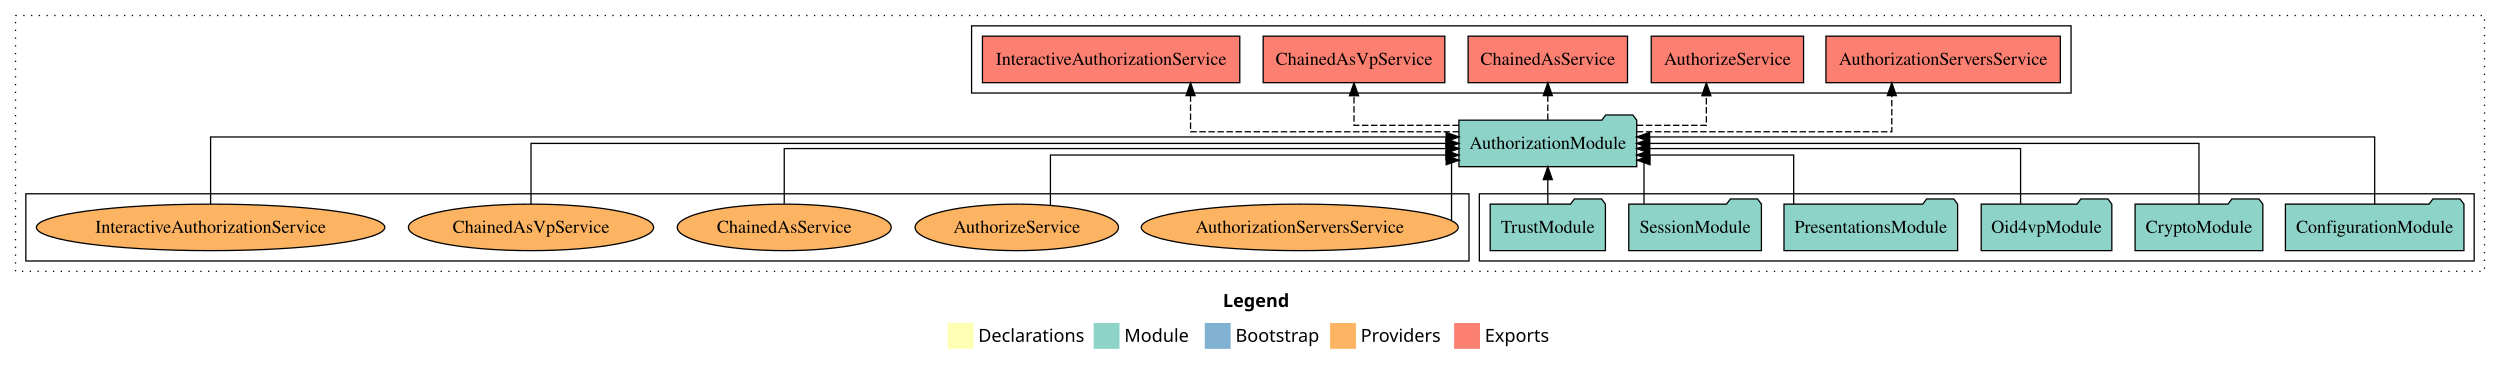
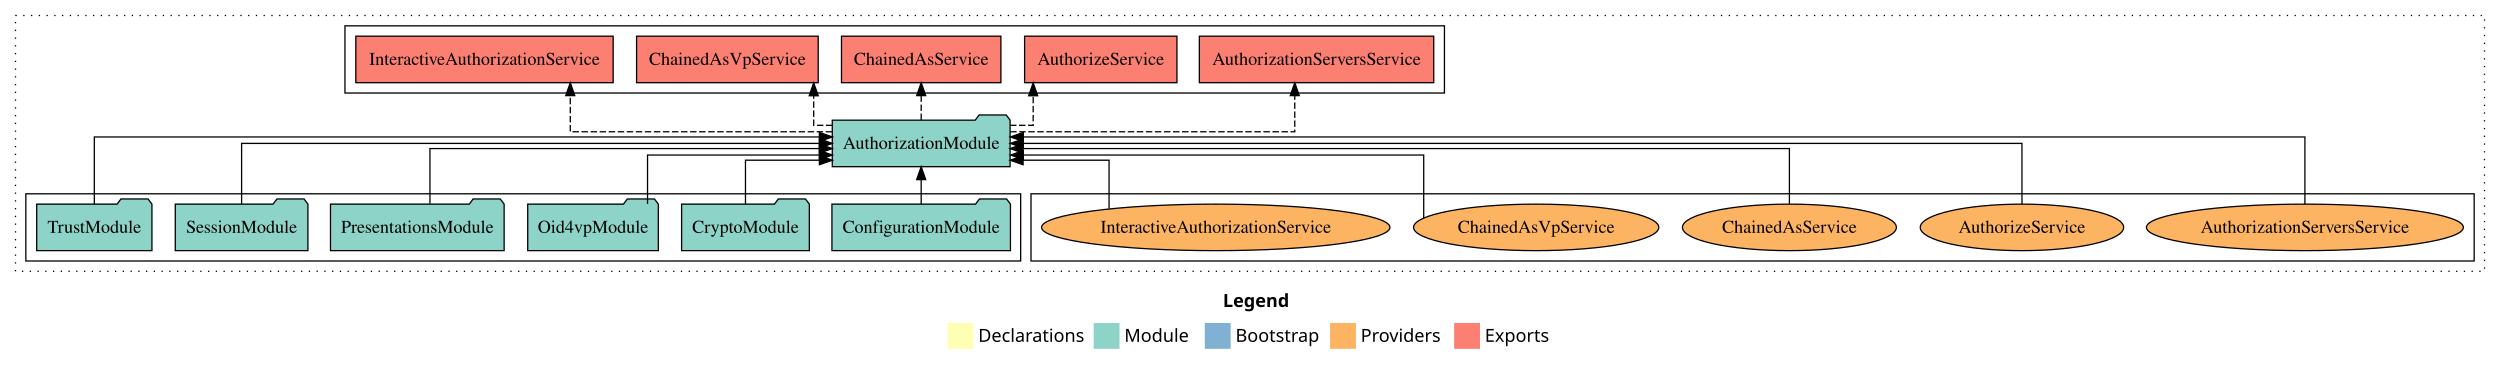
<svg xmlns="http://www.w3.org/2000/svg" width="1935pt" height="284pt" viewBox="0.00 0.00 1935.00 284.00">
  <g id="graph0" class="graph" transform="scale(1 1) rotate(0) translate(4 280)">
    <polygon fill="white" stroke="transparent" points="-4,4 -4,-280 1931,-280 1931,4 -4,4" />
    <text text-anchor="start" x="942.51" y="-42.4" font-family="Times-12" font-weight="bold" font-size="14.00">Legend</text>
    <polygon fill="#ffffb3" stroke="transparent" points="729.5,-10 729.5,-30 749.5,-30 749.5,-10 729.5,-10" />
    <text text-anchor="start" x="753.13" y="-15.4" font-family="Times-12" font-size="14.00">  Declarations</text>
    <polygon fill="#8dd3c7" stroke="transparent" points="842.5,-10 842.5,-30 862.5,-30 862.5,-10 842.5,-10" />
    <text text-anchor="start" x="866.23" y="-15.4" font-family="Times-12" font-size="14.00">  Module</text>
    <polygon fill="#80b1d3" stroke="transparent" points="928.5,-10 928.5,-30 948.5,-30 948.5,-10 928.5,-10" />
    <text text-anchor="start" x="952.28" y="-15.4" font-family="Times-12" font-size="14.00">  Bootstrap</text>
    <polygon fill="#fdb462" stroke="transparent" points="1025.5,-10 1025.5,-30 1045.5,-30 1045.5,-10 1025.5,-10" />
    <text text-anchor="start" x="1049.17" y="-15.4" font-family="Times-12" font-size="14.00">  Providers</text>
    <polygon fill="#fb8072" stroke="transparent" points="1121.5,-10 1121.5,-30 1141.5,-30 1141.5,-10 1121.5,-10" />
    <text text-anchor="start" x="1145.23" y="-15.4" font-family="Times-12" font-size="14.00">  Exports</text>
    <g id="clust1" class="cluster">
      <polygon fill="none" stroke="black" stroke-dasharray="1,5" points="8,-70 8,-268 1919,-268 1919,-70 8,-70" />
    </g>
    <g id="clust4" class="cluster">
-       <polygon fill="none" stroke="black" points="748,-208 748,-260 1599,-260 1599,-208 748,-208" />
+       <polygon fill="none" stroke="black" points="263,-208 263,-260 1114,-260 1114,-208 263,-208" />
+     </g>
+     <g id="clust6" class="cluster">
+       <polygon fill="none" stroke="black" points="794,-78 794,-130 1911,-130 1911,-78 794,-78" />
    </g>
    <g id="clust3" class="cluster">
-       <polygon fill="none" stroke="black" points="1141,-78 1141,-130 1911,-130 1911,-78 1141,-78" />
-     </g>
-     <g id="clust6" class="cluster">
-       <polygon fill="none" stroke="black" points="16,-78 16,-130 1133,-130 1133,-78 16,-78" />
+       <polygon fill="none" stroke="black" points="16,-78 16,-130 786,-130 786,-78 16,-78" />
    </g>
    <g id="node1" class="node">
-       <polygon fill="#8dd3c7" stroke="black" points="1903.09,-122 1900.09,-126 1879.09,-126 1876.09,-122 1764.91,-122 1764.91,-86 1903.09,-86 1903.09,-122" />
-       <text text-anchor="middle" x="1834" y="-99.8" font-family="Times,serif" font-size="14.00">ConfigurationModule</text>
+       <polygon fill="#8dd3c7" stroke="black" points="778.09,-122 775.09,-126 754.09,-126 751.09,-122 639.91,-122 639.91,-86 778.09,-86 778.09,-122" />
+       <text text-anchor="middle" x="709" y="-99.8" font-family="Times,serif" font-size="14.00">ConfigurationModule</text>
    </g>
    <g id="node7" class="node">
-       <polygon fill="#8dd3c7" stroke="black" points="1262.81,-187 1259.81,-191 1238.81,-191 1235.81,-187 1125.19,-187 1125.19,-151 1262.81,-151 1262.81,-187" />
-       <text text-anchor="middle" x="1194" y="-164.8" font-family="Times,serif" font-size="14.00">AuthorizationModule</text>
+       <polygon fill="#8dd3c7" stroke="black" points="777.81,-187 774.81,-191 753.81,-191 750.81,-187 640.19,-187 640.19,-151 777.81,-151 777.81,-187" />
+       <text text-anchor="middle" x="709" y="-164.8" font-family="Times,serif" font-size="14.00">AuthorizationModule</text>
    </g>
    <g id="edge1" class="edge">
-       <path fill="none" stroke="black" d="M1834,-122.03C1834,-142.77 1834,-174 1834,-174 1834,-174 1272.79,-174 1272.79,-174" />
-       <polygon fill="black" stroke="black" points="1272.8,-170.5 1262.79,-174 1272.79,-177.5 1272.8,-170.5" />
+       <path fill="none" stroke="black" d="M709,-122.11C709,-122.11 709,-140.99 709,-140.99" />
+       <polygon fill="black" stroke="black" points="705.5,-140.99 709,-150.99 712.5,-140.99 705.5,-140.99" />
    </g>
    <g id="node2" class="node">
-       <polygon fill="#8dd3c7" stroke="black" points="1747.44,-122 1744.44,-126 1723.44,-126 1720.44,-122 1648.56,-122 1648.56,-86 1747.44,-86 1747.44,-122" />
-       <text text-anchor="middle" x="1698" y="-99.8" font-family="Times,serif" font-size="14.00">CryptoModule</text>
+       <polygon fill="#8dd3c7" stroke="black" points="622.44,-122 619.44,-126 598.44,-126 595.44,-122 523.56,-122 523.56,-86 622.44,-86 622.44,-122" />
+       <text text-anchor="middle" x="573" y="-99.8" font-family="Times,serif" font-size="14.00">CryptoModule</text>
    </g>
    <g id="edge2" class="edge">
-       <path fill="none" stroke="black" d="M1698,-122.11C1698,-141.34 1698,-169 1698,-169 1698,-169 1272.76,-169 1272.76,-169" />
-       <polygon fill="black" stroke="black" points="1272.76,-165.5 1262.76,-169 1272.76,-172.5 1272.76,-165.5" />
+       <path fill="none" stroke="black" d="M573,-122.19C573,-137.18 573,-156 573,-156 573,-156 630.2,-156 630.2,-156" />
+       <polygon fill="black" stroke="black" points="630.2,-159.5 640.2,-156 630.2,-152.5 630.2,-159.5" />
    </g>
    <g id="node3" class="node">
-       <polygon fill="#8dd3c7" stroke="black" points="1630.55,-122 1627.55,-126 1606.55,-126 1603.55,-122 1529.45,-122 1529.45,-86 1630.55,-86 1630.55,-122" />
-       <text text-anchor="middle" x="1580" y="-99.8" font-family="Times,serif" font-size="14.00">Oid4vpModule</text>
+       <polygon fill="#8dd3c7" stroke="black" points="505.55,-122 502.55,-126 481.55,-126 478.55,-122 404.45,-122 404.45,-86 505.55,-86 505.55,-122" />
+       <text text-anchor="middle" x="455" y="-99.8" font-family="Times,serif" font-size="14.00">Oid4vpModule</text>
    </g>
    <g id="edge3" class="edge">
-       <path fill="none" stroke="black" d="M1559.92,-122.3C1559.92,-140.27 1559.92,-165 1559.92,-165 1559.92,-165 1272.83,-165 1272.83,-165" />
-       <polygon fill="black" stroke="black" points="1272.83,-161.5 1262.83,-165 1272.83,-168.5 1272.83,-161.5" />
+       <path fill="none" stroke="black" d="M497.19,-122.03C497.19,-138.4 497.19,-160 497.19,-160 497.19,-160 630.23,-160 630.23,-160" />
+       <polygon fill="black" stroke="black" points="630.23,-163.5 640.23,-160 630.23,-156.5 630.23,-163.5" />
    </g>
    <g id="node4" class="node">
-       <polygon fill="#8dd3c7" stroke="black" points="1511.2,-122 1508.2,-126 1487.2,-126 1484.2,-122 1376.8,-122 1376.8,-86 1511.2,-86 1511.2,-122" />
-       <text text-anchor="middle" x="1444" y="-99.8" font-family="Times,serif" font-size="14.00">PresentationsModule</text>
+       <polygon fill="#8dd3c7" stroke="black" points="386.2,-122 383.2,-126 362.2,-126 359.2,-122 251.8,-122 251.8,-86 386.2,-86 386.2,-122" />
+       <text text-anchor="middle" x="319" y="-99.8" font-family="Times,serif" font-size="14.00">PresentationsModule</text>
    </g>
    <g id="edge4" class="edge">
-       <path fill="none" stroke="black" d="M1384.31,-122.03C1384.31,-138.4 1384.31,-160 1384.31,-160 1384.31,-160 1272.71,-160 1272.71,-160" />
-       <polygon fill="black" stroke="black" points="1272.71,-156.5 1262.71,-160 1272.71,-163.5 1272.71,-156.5" />
+       <path fill="none" stroke="black" d="M328.78,-122.3C328.78,-140.27 328.78,-165 328.78,-165 328.78,-165 630.14,-165 630.14,-165" />
+       <polygon fill="black" stroke="black" points="630.14,-168.5 640.14,-165 630.14,-161.5 630.14,-168.5" />
    </g>
    <g id="node5" class="node">
-       <polygon fill="#8dd3c7" stroke="black" points="1359.33,-122 1356.33,-126 1335.33,-126 1332.33,-122 1256.67,-122 1256.67,-86 1359.33,-86 1359.33,-122" />
-       <text text-anchor="middle" x="1308" y="-99.8" font-family="Times,serif" font-size="14.00">SessionModule</text>
+       <polygon fill="#8dd3c7" stroke="black" points="234.33,-122 231.33,-126 210.33,-126 207.33,-122 131.67,-122 131.67,-86 234.33,-86 234.33,-122" />
+       <text text-anchor="middle" x="183" y="-99.8" font-family="Times,serif" font-size="14.00">SessionModule</text>
    </g>
    <g id="edge5" class="edge">
-       <path fill="none" stroke="black" d="M1268.46,-122.19C1268.46,-137.18 1268.46,-156 1268.46,-156 1268.46,-156 1267.93,-156 1267.93,-156" />
-       <polygon fill="black" stroke="black" points="1273.11,-152.5 1263.11,-156 1273.11,-159.5 1273.11,-152.5" />
+       <path fill="none" stroke="black" d="M183,-122.11C183,-141.34 183,-169 183,-169 183,-169 630.23,-169 630.23,-169" />
+       <polygon fill="black" stroke="black" points="630.23,-172.5 640.23,-169 630.23,-165.5 630.23,-172.5" />
    </g>
    <g id="node6" class="node">
-       <polygon fill="#8dd3c7" stroke="black" points="1238.6,-122 1235.6,-126 1214.6,-126 1211.6,-122 1149.4,-122 1149.4,-86 1238.6,-86 1238.6,-122" />
-       <text text-anchor="middle" x="1194" y="-99.8" font-family="Times,serif" font-size="14.00">TrustModule</text>
+       <polygon fill="#8dd3c7" stroke="black" points="113.6,-122 110.6,-126 89.6,-126 86.6,-122 24.4,-122 24.4,-86 113.6,-86 113.6,-122" />
+       <text text-anchor="middle" x="69" y="-99.8" font-family="Times,serif" font-size="14.00">TrustModule</text>
    </g>
    <g id="edge6" class="edge">
-       <path fill="none" stroke="black" d="M1194,-122.11C1194,-122.11 1194,-140.99 1194,-140.99" />
-       <polygon fill="black" stroke="black" points="1190.5,-140.99 1194,-150.99 1197.5,-140.99 1190.5,-140.99" />
+       <path fill="none" stroke="black" d="M69,-122.03C69,-142.77 69,-174 69,-174 69,-174 630.21,-174 630.21,-174" />
+       <polygon fill="black" stroke="black" points="630.21,-177.5 640.21,-174 630.2,-170.5 630.21,-177.5" />
    </g>
    <g id="node8" class="node">
-       <polygon fill="#fb8072" stroke="black" points="1590.71,-252 1409.29,-252 1409.29,-216 1590.71,-216 1590.71,-252" />
-       <text text-anchor="middle" x="1500" y="-229.8" font-family="Times,serif" font-size="14.00">AuthorizationServersService </text>
+       <polygon fill="#fb8072" stroke="black" points="1105.71,-252 924.29,-252 924.29,-216 1105.71,-216 1105.71,-252" />
+       <text text-anchor="middle" x="1015" y="-229.8" font-family="Times,serif" font-size="14.00">AuthorizationServersService </text>
    </g>
    <g id="edge7" class="edge">
-       <path fill="none" stroke="black" stroke-dasharray="5,2" d="M1262.91,-178C1341.8,-178 1460.25,-178 1460.25,-178 1460.25,-178 1460.25,-205.97 1460.25,-205.97" />
-       <polygon fill="black" stroke="black" points="1456.75,-205.97 1460.25,-215.97 1463.75,-205.97 1456.75,-205.97" />
+       <path fill="none" stroke="black" stroke-dasharray="5,2" d="M777.89,-178C863.42,-178 998.15,-178 998.15,-178 998.15,-178 998.15,-205.97 998.15,-205.97" />
+       <polygon fill="black" stroke="black" points="994.65,-205.97 998.15,-215.97 1001.65,-205.97 994.65,-205.97" />
    </g>
    <g id="node9" class="node">
-       <polygon fill="#fb8072" stroke="black" points="1391.96,-252 1274.04,-252 1274.04,-216 1391.96,-216 1391.96,-252" />
-       <text text-anchor="middle" x="1333" y="-229.8" font-family="Times,serif" font-size="14.00">AuthorizeService </text>
+       <polygon fill="#fb8072" stroke="black" points="906.96,-252 789.04,-252 789.04,-216 906.96,-216 906.96,-252" />
+       <text text-anchor="middle" x="848" y="-229.8" font-family="Times,serif" font-size="14.00">AuthorizeService </text>
    </g>
    <g id="edge8" class="edge">
-       <path fill="none" stroke="black" stroke-dasharray="5,2" d="M1262.89,-183C1290.87,-183 1316.72,-183 1316.72,-183 1316.72,-183 1316.72,-205.88 1316.72,-205.88" />
-       <polygon fill="black" stroke="black" points="1313.22,-205.88 1316.72,-215.88 1320.22,-205.88 1313.22,-205.88" />
+       <path fill="none" stroke="black" stroke-dasharray="5,2" d="M777.72,-183C788.24,-183 795.68,-183 795.68,-183 795.68,-183 795.68,-205.88 795.68,-205.88" />
+       <polygon fill="black" stroke="black" points="792.18,-205.88 795.68,-215.88 799.18,-205.88 792.18,-205.88" />
    </g>
    <g id="node10" class="node">
-       <polygon fill="#fb8072" stroke="black" points="1255.69,-252 1132.31,-252 1132.31,-216 1255.69,-216 1255.69,-252" />
-       <text text-anchor="middle" x="1194" y="-229.8" font-family="Times,serif" font-size="14.00">ChainedAsService </text>
+       <polygon fill="#fb8072" stroke="black" points="770.69,-252 647.31,-252 647.31,-216 770.69,-216 770.69,-252" />
+       <text text-anchor="middle" x="709" y="-229.8" font-family="Times,serif" font-size="14.00">ChainedAsService </text>
    </g>
    <g id="edge9" class="edge">
-       <path fill="none" stroke="black" stroke-dasharray="5,2" d="M1194,-187.11C1194,-187.11 1194,-205.99 1194,-205.99" />
-       <polygon fill="black" stroke="black" points="1190.5,-205.99 1194,-215.99 1197.5,-205.99 1190.5,-205.99" />
+       <path fill="none" stroke="black" stroke-dasharray="5,2" d="M709,-187.11C709,-187.11 709,-205.99 709,-205.99" />
+       <polygon fill="black" stroke="black" points="705.5,-205.99 709,-215.99 712.5,-205.99 705.5,-205.99" />
    </g>
    <g id="node11" class="node">
-       <polygon fill="#fb8072" stroke="black" points="1114.29,-252 973.71,-252 973.71,-216 1114.29,-216 1114.29,-252" />
-       <text text-anchor="middle" x="1044" y="-229.8" font-family="Times,serif" font-size="14.00">ChainedAsVpService </text>
+       <polygon fill="#fb8072" stroke="black" points="629.29,-252 488.71,-252 488.71,-216 629.29,-216 629.29,-252" />
+       <text text-anchor="middle" x="559" y="-229.8" font-family="Times,serif" font-size="14.00">ChainedAsVpService </text>
    </g>
    <g id="edge10" class="edge">
-       <path fill="none" stroke="black" stroke-dasharray="5,2" d="M1125.15,-183C1085.71,-183 1044,-183 1044,-183 1044,-183 1044,-205.88 1044,-205.88" />
-       <polygon fill="black" stroke="black" points="1040.5,-205.88 1044,-215.88 1047.5,-205.88 1040.5,-205.88" />
+       <path fill="none" stroke="black" stroke-dasharray="5,2" d="M640.3,-183C631.68,-183 625.81,-183 625.81,-183 625.81,-183 625.81,-205.88 625.81,-205.88" />
+       <polygon fill="black" stroke="black" points="622.31,-205.88 625.81,-215.88 629.31,-205.88 622.31,-205.88" />
    </g>
    <g id="node12" class="node">
-       <polygon fill="#fb8072" stroke="black" points="955.59,-252 756.41,-252 756.41,-216 955.59,-216 955.59,-252" />
-       <text text-anchor="middle" x="856" y="-229.8" font-family="Times,serif" font-size="14.00">InteractiveAuthorizationService </text>
+       <polygon fill="#fb8072" stroke="black" points="470.59,-252 271.41,-252 271.41,-216 470.59,-216 470.59,-252" />
+       <text text-anchor="middle" x="371" y="-229.8" font-family="Times,serif" font-size="14.00">InteractiveAuthorizationService </text>
    </g>
    <g id="edge11" class="edge">
-       <path fill="none" stroke="black" stroke-dasharray="5,2" d="M1125.29,-178C1043.4,-178 917.48,-178 917.48,-178 917.48,-178 917.48,-205.97 917.48,-205.97" />
-       <polygon fill="black" stroke="black" points="913.98,-205.97 917.48,-215.97 920.98,-205.97 913.98,-205.97" />
+       <path fill="none" stroke="black" stroke-dasharray="5,2" d="M640.11,-178C559.64,-178 437.39,-178 437.39,-178 437.39,-178 437.39,-205.97 437.39,-205.97" />
+       <polygon fill="black" stroke="black" points="433.89,-205.97 437.39,-215.97 440.89,-205.97 433.89,-205.97" />
    </g>
    <g id="node13" class="node">
-       <ellipse fill="#fdb462" stroke="black" cx="1002" cy="-104" rx="122.67" ry="18" />
-       <text text-anchor="middle" x="1002" y="-99.8" font-family="Times,serif" font-size="14.00">AuthorizationServersService</text>
+       <ellipse fill="#fdb462" stroke="black" cx="1780" cy="-104" rx="122.67" ry="18" />
+       <text text-anchor="middle" x="1780" y="-99.8" font-family="Times,serif" font-size="14.00">AuthorizationServersService</text>
    </g>
    <g id="edge12" class="edge">
-       <path fill="none" stroke="black" d="M1119.49,-109.18C1119.49,-122.33 1119.49,-156 1119.49,-156 1119.49,-156 1120.07,-156 1120.07,-156" />
-       <polygon fill="black" stroke="black" points="1115.34,-159.5 1125.34,-156 1115.34,-152.5 1115.34,-159.5" />
+       <path fill="none" stroke="black" d="M1780,-122.03C1780,-142.77 1780,-174 1780,-174 1780,-174 788.04,-174 788.04,-174" />
+       <polygon fill="black" stroke="black" points="788.04,-170.5 778.04,-174 788.04,-177.5 788.04,-170.5" />
    </g>
    <g id="node14" class="node">
-       <ellipse fill="#fdb462" stroke="black" cx="783" cy="-104" rx="78.71" ry="18" />
-       <text text-anchor="middle" x="783" y="-99.8" font-family="Times,serif" font-size="14.00">AuthorizeService</text>
+       <ellipse fill="#fdb462" stroke="black" cx="1561" cy="-104" rx="78.71" ry="18" />
+       <text text-anchor="middle" x="1561" y="-99.8" font-family="Times,serif" font-size="14.00">AuthorizeService</text>
    </g>
    <g id="edge13" class="edge">
-       <path fill="none" stroke="black" d="M809.03,-121.11C809.03,-137.57 809.03,-160 809.03,-160 809.03,-160 1115.18,-160 1115.18,-160" />
-       <polygon fill="black" stroke="black" points="1115.18,-163.5 1125.18,-160 1115.18,-156.5 1115.18,-163.5" />
+       <path fill="none" stroke="black" d="M1561,-122.11C1561,-141.34 1561,-169 1561,-169 1561,-169 788,-169 788,-169" />
+       <polygon fill="black" stroke="black" points="788,-165.5 778,-169 788,-172.5 788,-165.5" />
    </g>
    <g id="node15" class="node">
-       <ellipse fill="#fdb462" stroke="black" cx="603" cy="-104" rx="82.8" ry="18" />
-       <text text-anchor="middle" x="603" y="-99.8" font-family="Times,serif" font-size="14.00">ChainedAsService</text>
+       <ellipse fill="#fdb462" stroke="black" cx="1381" cy="-104" rx="82.8" ry="18" />
+       <text text-anchor="middle" x="1381" y="-99.8" font-family="Times,serif" font-size="14.00">ChainedAsService</text>
    </g>
    <g id="edge14" class="edge">
-       <path fill="none" stroke="black" d="M603,-122.3C603,-140.27 603,-165 603,-165 603,-165 1115.34,-165 1115.34,-165" />
-       <polygon fill="black" stroke="black" points="1115.34,-168.5 1125.34,-165 1115.34,-161.5 1115.34,-168.5" />
+       <path fill="none" stroke="black" d="M1381,-122.3C1381,-140.27 1381,-165 1381,-165 1381,-165 787.76,-165 787.76,-165" />
+       <polygon fill="black" stroke="black" points="787.76,-161.5 777.76,-165 787.76,-168.5 787.76,-161.5" />
    </g>
    <g id="node16" class="node">
-       <ellipse fill="#fdb462" stroke="black" cx="407" cy="-104" rx="94.9" ry="18" />
-       <text text-anchor="middle" x="407" y="-99.8" font-family="Times,serif" font-size="14.00">ChainedAsVpService</text>
+       <ellipse fill="#fdb462" stroke="black" cx="1185" cy="-104" rx="94.9" ry="18" />
+       <text text-anchor="middle" x="1185" y="-99.8" font-family="Times,serif" font-size="14.00">ChainedAsVpService</text>
    </g>
    <g id="edge15" class="edge">
-       <path fill="none" stroke="black" d="M407,-122.11C407,-141.34 407,-169 407,-169 407,-169 1115.19,-169 1115.19,-169" />
-       <polygon fill="black" stroke="black" points="1115.19,-172.5 1125.19,-169 1115.19,-165.5 1115.19,-172.5" />
+       <path fill="none" stroke="black" d="M1097.95,-111.32C1097.95,-126.5 1097.95,-160 1097.95,-160 1097.95,-160 788.09,-160 788.09,-160" />
+       <polygon fill="black" stroke="black" points="788.09,-156.5 778.09,-160 788.09,-163.5 788.09,-156.5" />
    </g>
    <g id="node17" class="node">
-       <ellipse fill="#fdb462" stroke="black" cx="159" cy="-104" rx="134.83" ry="18" />
-       <text text-anchor="middle" x="159" y="-99.8" font-family="Times,serif" font-size="14.00">InteractiveAuthorizationService</text>
+       <ellipse fill="#fdb462" stroke="black" cx="937" cy="-104" rx="134.83" ry="18" />
+       <text text-anchor="middle" x="937" y="-99.8" font-family="Times,serif" font-size="14.00">InteractiveAuthorizationService</text>
    </g>
    <g id="edge16" class="edge">
-       <path fill="none" stroke="black" d="M159,-122.03C159,-142.77 159,-174 159,-174 159,-174 1115.29,-174 1115.29,-174" />
-       <polygon fill="black" stroke="black" points="1115.29,-177.5 1125.29,-174 1115.29,-170.5 1115.29,-177.5" />
+       <path fill="none" stroke="black" d="M854.41,-118.48C854.41,-133.87 854.41,-156 854.41,-156 854.41,-156 787.87,-156 787.87,-156" />
+       <polygon fill="black" stroke="black" points="787.87,-152.5 777.87,-156 787.87,-159.5 787.87,-152.5" />
    </g>
  </g>
</svg>
